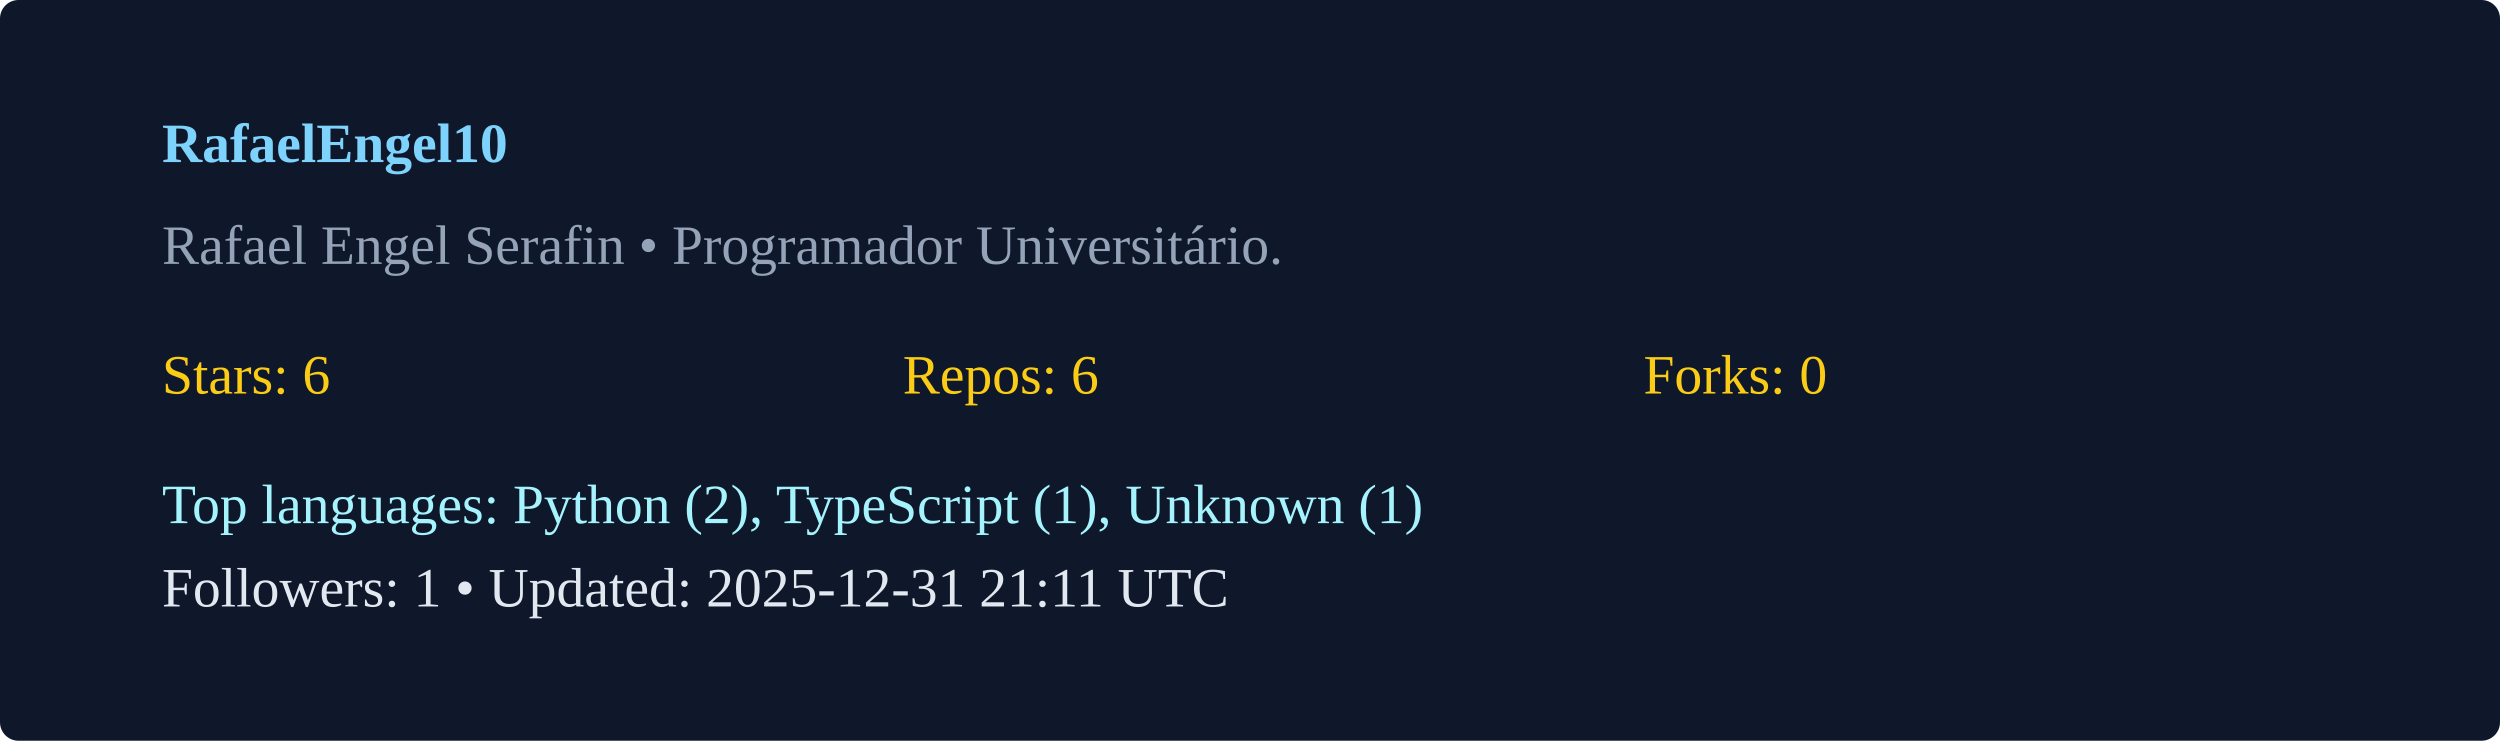
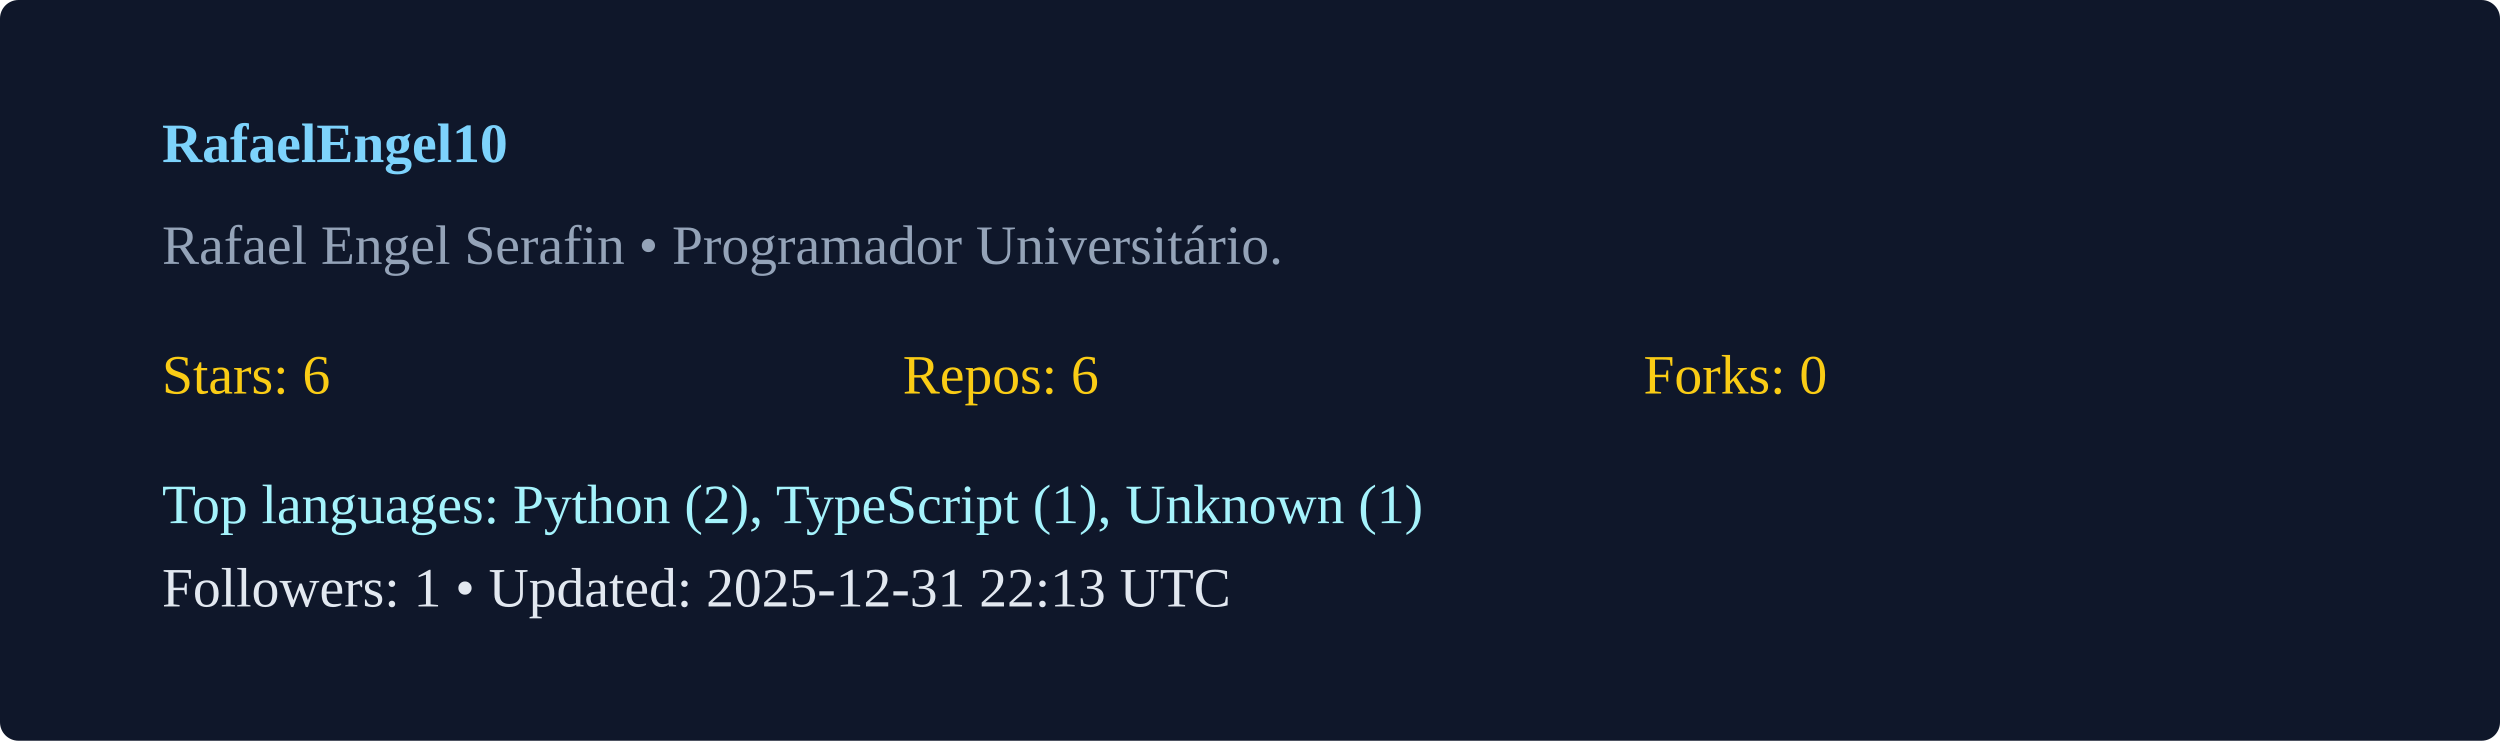
<svg xmlns="http://www.w3.org/2000/svg" width="540" height="160" viewBox="0 0 540 160">
  <rect width="100%" height="100%" rx="4" fill="#0f172a" />
  <g transform="translate(35,35)">
    <text x="0" y="0" fill="#7dd3fc" font-weight="600">RafaelEngel10</text>
    <text x="0" y="22" fill="#94a3b8">Rafael Engel Serafin  • Programador Universitário. </text>
    <g transform="translate(0,50)">
      <text x="0" y="0" fill="#facc15">Stars: 6</text>
      <text x="160" y="0" fill="#facc15">Repos: 6</text>
      <text x="320" y="0" fill="#facc15">Forks: 0</text>
      <text x="0" y="28" fill="#a5f3fc">Top languages: Python (2), TypeScript (1), Unknown (1)</text>
-       <text x="0" y="46" fill="#e2e8f0">Followers: 1 • Updated: 2025-12-31 21:11 UTC</text>
+       <text x="0" y="46" fill="#e2e8f0">Followers: 1 • Updated: 2025-12-31 22:13 UTC</text>
    </g>
  </g>
</svg>
